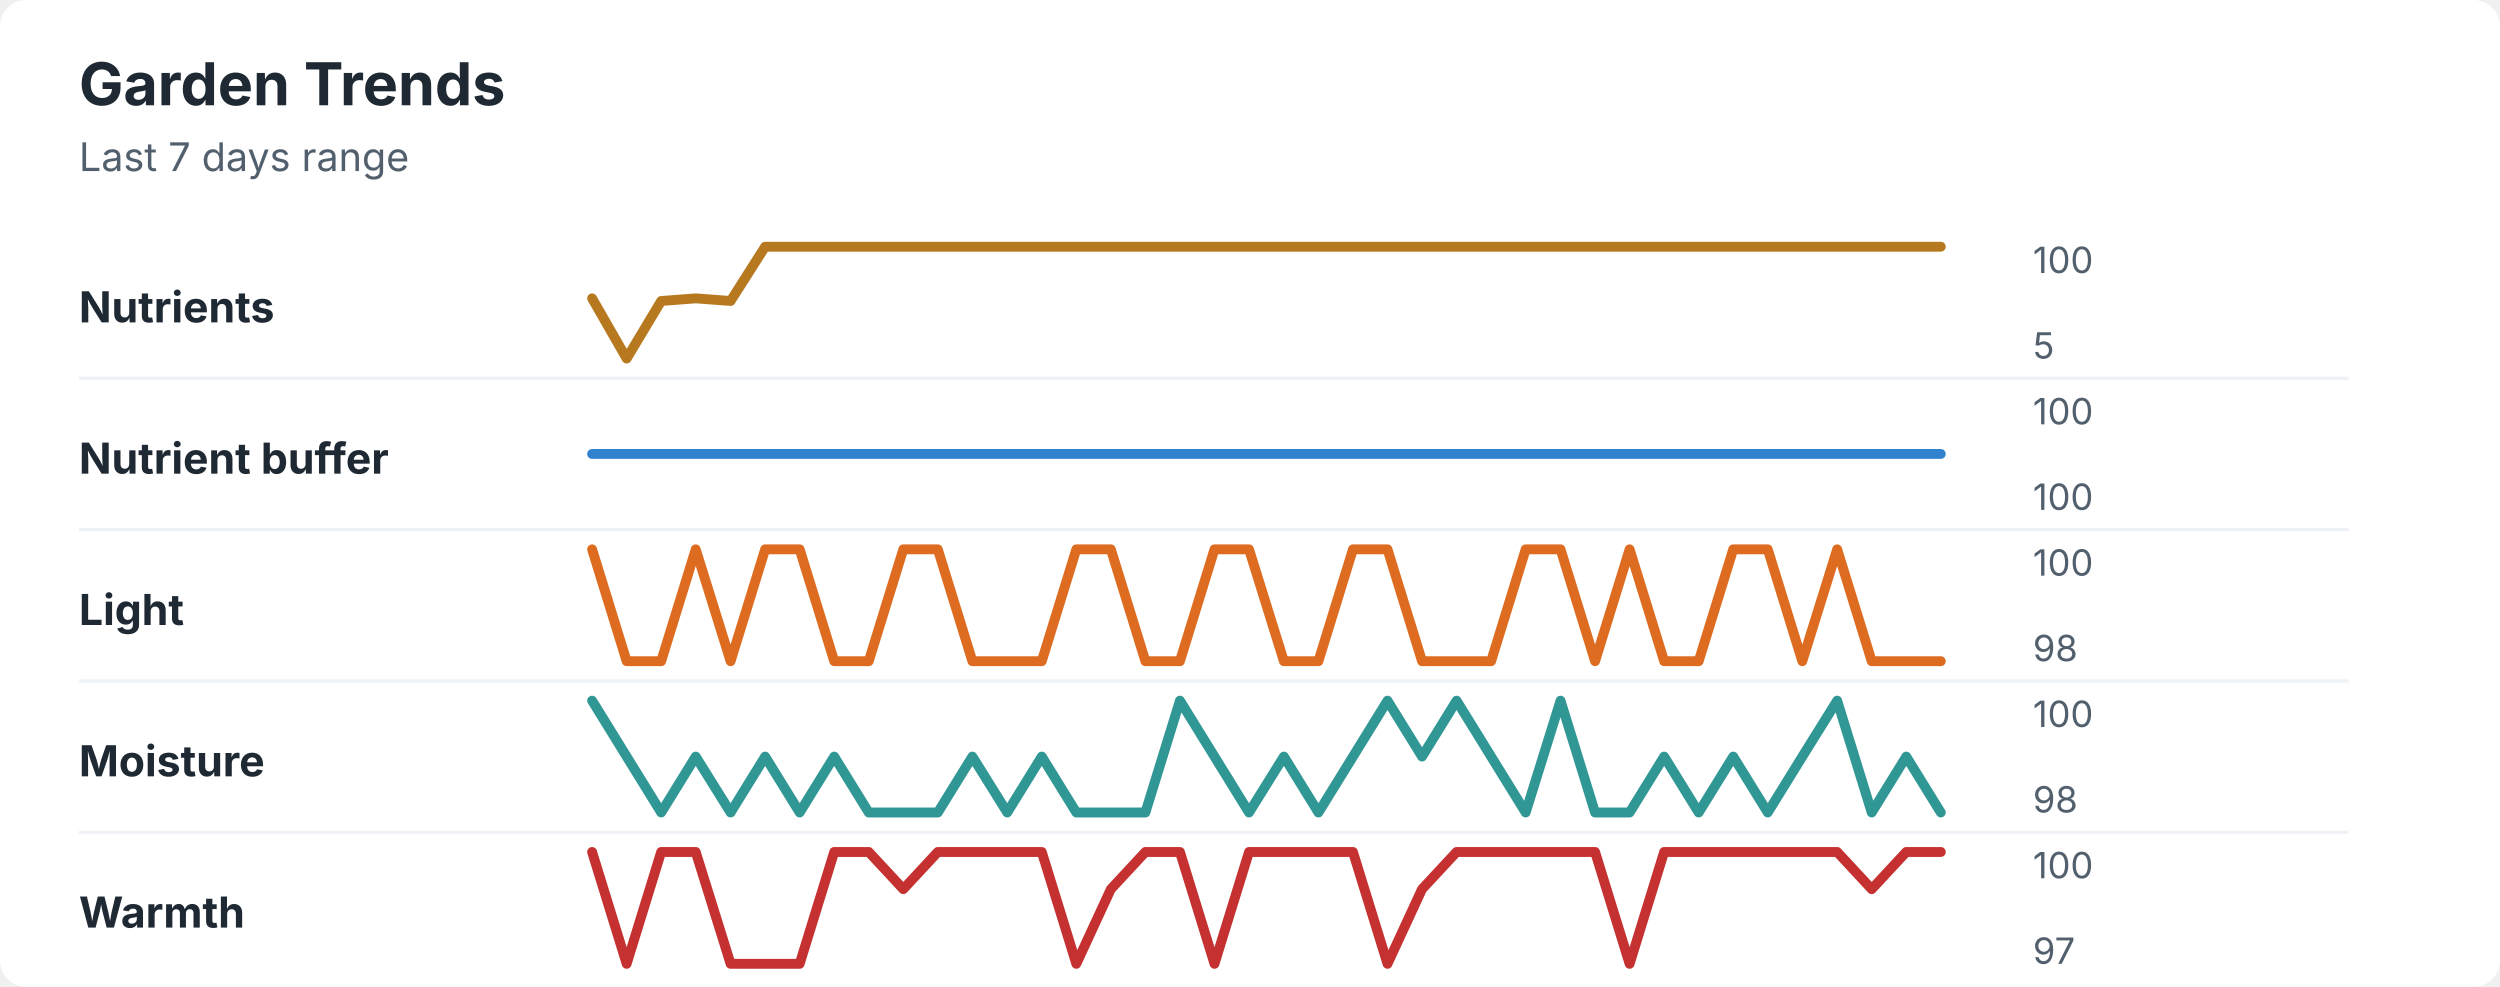
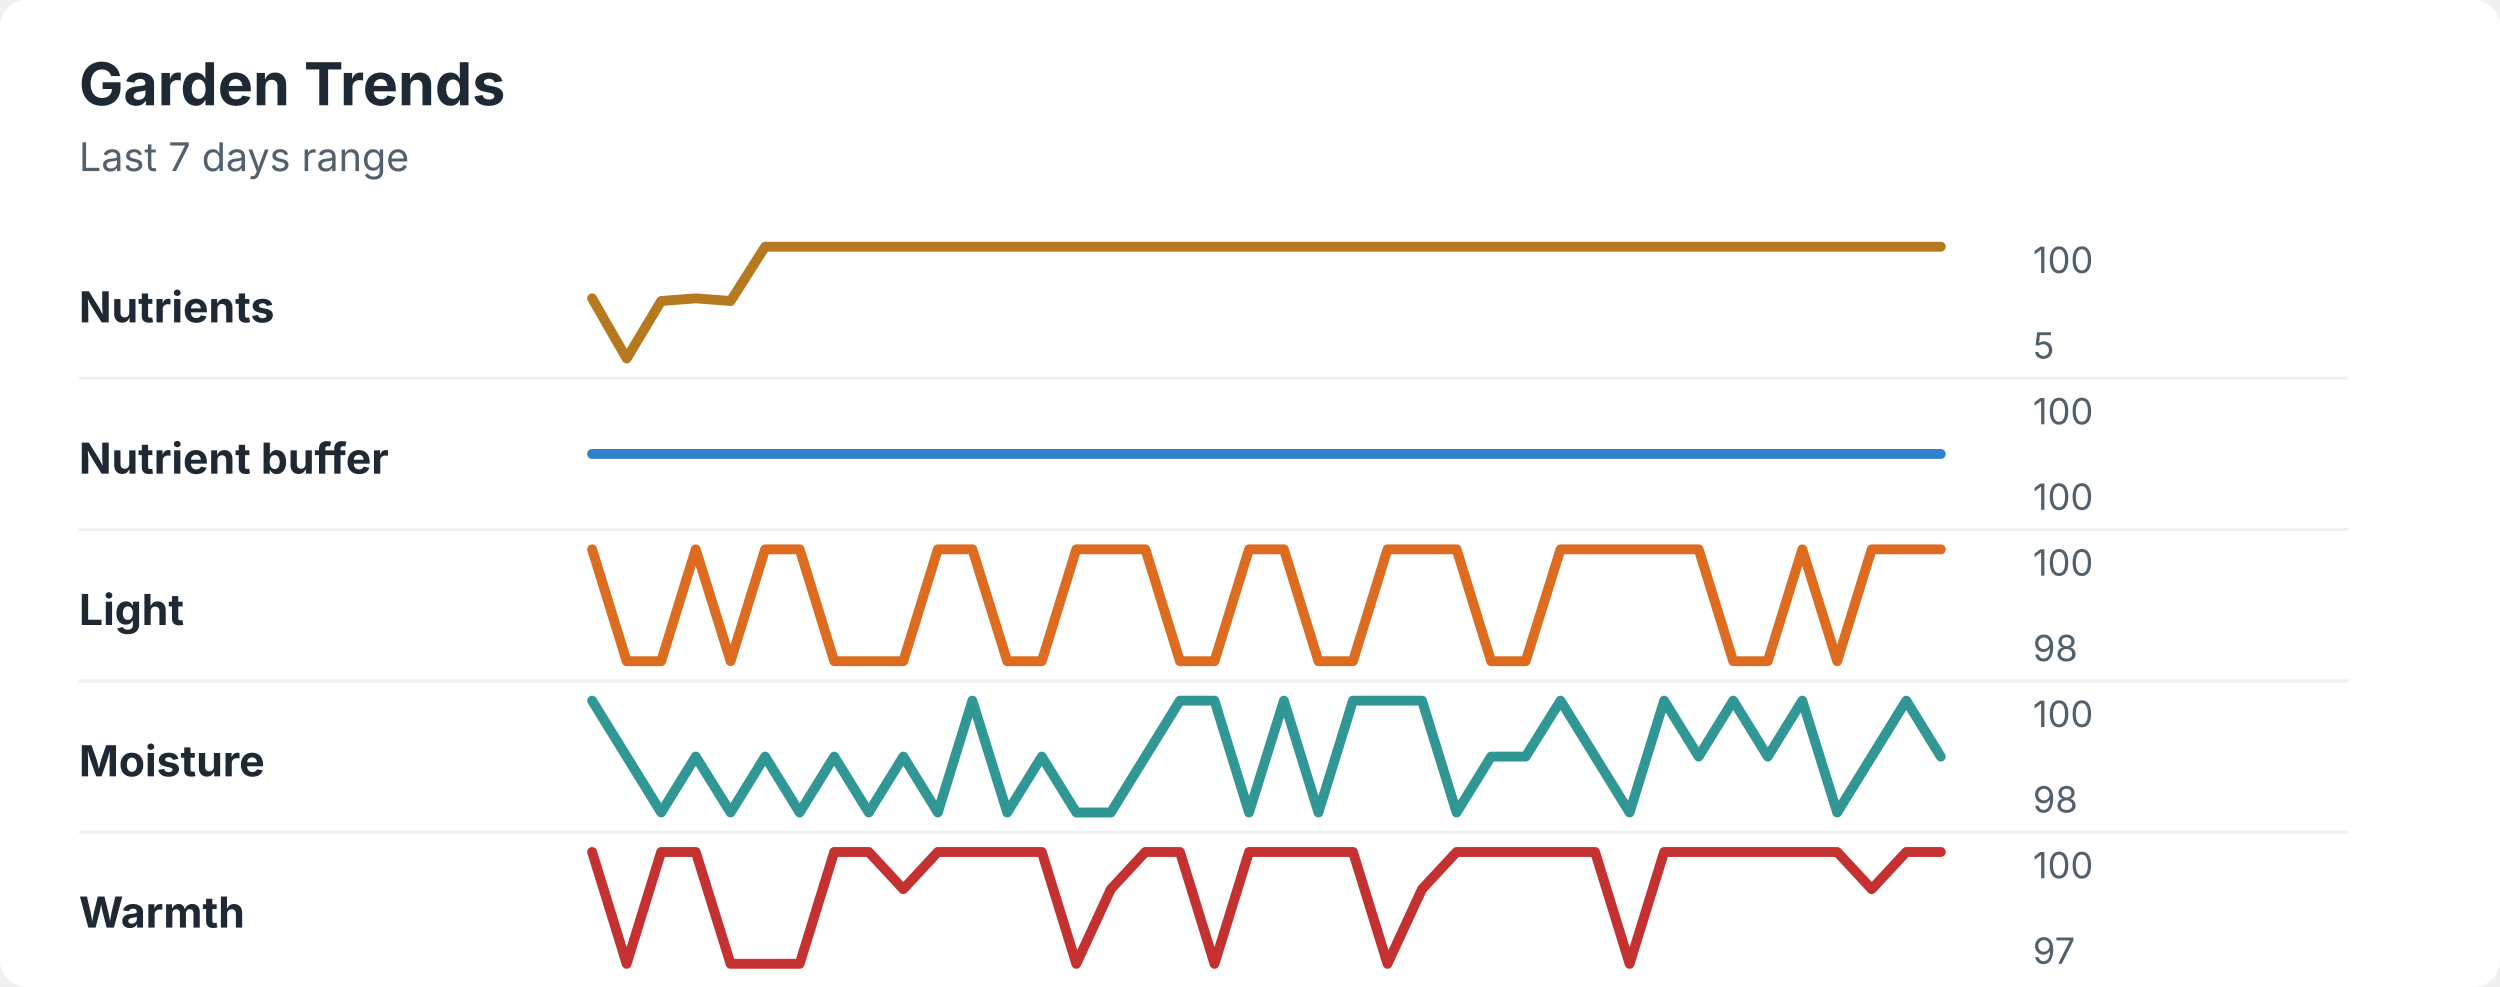
<svg xmlns="http://www.w3.org/2000/svg" width="760" height="300" viewBox="0 0 760 300" role="img" aria-labelledby="title desc">
  <rect width="760" height="300" rx="8" fill="#ffffff" />
  <style>
    text { font-family: -apple-system, BlinkMacSystemFont, "Segoe UI", sans-serif; }
    .title { font-size: 18px; font-weight: 700; fill: #1f2933; }
    .subtitle { font-size: 12px; fill: #52606d; }
    .label { font-size: 13px; font-weight: 650; fill: #1f2933; }
    .axis-value { font-size: 11px; fill: #52606d; }
    .separator { stroke: #eef2f7; stroke-width: 1; }
  </style>
  <text x="24" y="32" class="title">Garden Trends</text>
  <text x="24" y="52" class="subtitle">Last 7 days range</text>
  <text x="24" y="98" class="label">Nutrients</text>
  <polyline points="180.0,90.7 190.5,109.0 201.0,91.5 211.5,90.7 222.1,91.5 232.6,75.0 243.1,75.0 253.6,75.0 264.1,75.0 274.6,75.0 285.1,75.0 295.6,75.0 306.2,75.0 316.7,75.0 327.2,75.0 337.7,75.0 348.2,75.0 358.7,75.0 369.2,75.0 379.7,75.0 390.3,75.0 400.8,75.0 411.3,75.0 421.8,75.0 432.3,75.0 442.8,75.0 453.3,75.0 463.8,75.0 474.4,75.0 484.9,75.0 495.4,75.0 505.9,75.0 516.4,75.0 526.9,75.0 537.4,75.0 547.9,75.0 558.5,75.0 569.0,75.0 579.5,75.0 590.0,75.0 " fill="none" stroke="#b7791f" stroke-width="3" stroke-linecap="round" stroke-linejoin="round" />
  <text x="618" y="83" class="axis-value">100</text>
  <text x="618" y="109" class="axis-value">5</text>
  <line x1="24" y1="115.0" x2="714" y2="115.0" class="separator" />
  <text x="24" y="144" class="label">Nutrient buffer</text>
  <polyline points="180.0,138.0 190.5,138.0 201.0,138.0 211.5,138.0 222.1,138.0 232.6,138.0 243.1,138.0 253.6,138.0 264.1,138.0 274.6,138.0 285.1,138.0 295.6,138.0 306.2,138.0 316.7,138.0 327.2,138.0 337.7,138.0 348.2,138.0 358.7,138.0 369.2,138.0 379.7,138.0 390.3,138.0 400.8,138.0 411.3,138.0 421.8,138.0 432.3,138.0 442.8,138.0 453.3,138.0 463.8,138.0 474.4,138.0 484.9,138.0 495.4,138.0 505.9,138.0 516.4,138.0 526.9,138.0 537.4,138.0 547.9,138.0 558.5,138.0 569.0,138.0 579.5,138.0 590.0,138.0 " fill="none" stroke="#3182ce" stroke-width="3" stroke-linecap="round" stroke-linejoin="round" />
  <text x="618" y="129" class="axis-value">100</text>
  <text x="618" y="155" class="axis-value">100</text>
  <line x1="24" y1="161.0" x2="714" y2="161.0" class="separator" />
  <text x="24" y="190" class="label">Light</text>
-   <polyline points="180.0,167.0 190.5,201.0 201.0,201.0 211.5,167.0 222.1,201.0 232.6,167.0 243.1,167.0 253.6,201.0 264.1,201.0 274.6,167.0 285.1,167.0 295.6,201.0 306.2,201.0 316.7,201.0 327.2,167.0 337.7,167.0 348.2,201.0 358.7,201.0 369.2,167.0 379.7,167.0 390.3,201.0 400.8,201.0 411.3,167.0 421.8,167.0 432.3,201.0 442.8,201.0 453.3,201.0 463.8,167.0 474.4,167.0 484.9,201.0 495.4,167.0 505.9,201.0 516.4,201.0 526.9,167.0 537.4,167.0 547.9,201.0 558.5,167.0 569.0,201.0 579.5,201.0 590.0,201.0 " fill="none" stroke="#dd6b20" stroke-width="3" stroke-linecap="round" stroke-linejoin="round" />
+   <polyline points="180.0,167.0 190.5,201.0 201.0,201.0 211.5,167.0 222.1,201.0 232.6,167.0 243.1,167.0 253.6,201.0 264.1,201.0 274.6,201.0 285.1,167.0 295.6,167.0 306.2,201.0 316.7,201.0 327.2,167.0 337.7,167.0 348.2,167.0 358.7,201.0 369.2,201.0 379.7,167.0 390.3,167.0 400.8,201.0 411.3,201.0 421.8,167.0 432.3,167.0 442.8,167.0 453.3,201.0 463.8,201.0 474.4,167.0 484.9,167.0 495.4,167.0 505.9,167.0 516.4,167.0 526.9,201.0 537.4,201.0 547.9,167.0 558.5,201.0 569.0,167.0 579.5,167.0 590.0,167.0 " fill="none" stroke="#dd6b20" stroke-width="3" stroke-linecap="round" stroke-linejoin="round" />
  <text x="618" y="175" class="axis-value">100</text>
  <text x="618" y="201" class="axis-value">98</text>
  <line x1="24" y1="207.0" x2="714" y2="207.0" class="separator" />
  <text x="24" y="236" class="label">Moisture</text>
-   <polyline points="180.0,213.0 190.5,230.0 201.0,247.0 211.5,230.0 222.1,247.0 232.6,230.0 243.1,247.0 253.6,230.0 264.1,247.0 274.6,247.0 285.1,247.0 295.6,230.0 306.2,247.0 316.7,230.0 327.2,247.0 337.7,247.0 348.2,247.0 358.7,213.0 369.2,230.0 379.7,247.0 390.3,230.0 400.8,247.0 411.3,230.0 421.8,213.0 432.3,230.0 442.8,213.0 453.3,230.0 463.8,247.0 474.4,213.0 484.9,247.0 495.4,247.0 505.9,230.0 516.4,247.0 526.9,230.0 537.4,247.0 547.9,230.0 558.5,213.0 569.0,247.0 579.5,230.0 590.0,247.0 " fill="none" stroke="#319795" stroke-width="3" stroke-linecap="round" stroke-linejoin="round" />
+   <polyline points="180.0,213.0 190.5,230.0 201.0,247.0 211.5,230.0 222.1,247.0 232.6,230.0 243.1,247.0 253.6,230.0 264.1,247.0 274.6,230.0 285.1,247.0 295.6,213.0 306.2,247.0 316.7,230.0 327.2,247.0 337.7,247.0 348.2,230.0 358.7,213.0 369.2,213.0 379.7,247.0 390.3,213.0 400.8,247.0 411.3,213.0 421.8,213.0 432.3,213.0 442.8,247.0 453.3,230.0 463.8,230.0 474.4,213.0 484.9,230.0 495.4,247.0 505.9,213.0 516.4,230.0 526.9,213.0 537.4,230.0 547.9,213.0 558.5,247.0 569.0,230.0 579.5,213.0 590.0,230.0 " fill="none" stroke="#319795" stroke-width="3" stroke-linecap="round" stroke-linejoin="round" />
  <text x="618" y="221" class="axis-value">100</text>
  <text x="618" y="247" class="axis-value">98</text>
  <line x1="24" y1="253.0" x2="714" y2="253.0" class="separator" />
  <text x="24" y="282" class="label">Warmth</text>
  <polyline points="180.0,259.0 190.5,293.0 201.0,259.0 211.5,259.0 222.1,293.0 232.6,293.0 243.1,293.0 253.6,259.0 264.1,259.0 274.6,270.3 285.1,259.0 295.6,259.0 306.2,259.0 316.7,259.0 327.2,293.0 337.7,270.3 348.2,259.0 358.7,259.0 369.2,293.0 379.7,259.0 390.3,259.0 400.8,259.0 411.3,259.0 421.8,293.0 432.3,270.3 442.8,259.0 453.3,259.0 463.8,259.0 474.4,259.0 484.9,259.0 495.4,293.0 505.9,259.0 516.4,259.0 526.9,259.0 537.4,259.0 547.9,259.0 558.5,259.0 569.0,270.3 579.5,259.0 590.0,259.0 " fill="none" stroke="#c53030" stroke-width="3" stroke-linecap="round" stroke-linejoin="round" />
  <text x="618" y="267" class="axis-value">100</text>
  <text x="618" y="293" class="axis-value">97</text>
</svg>
